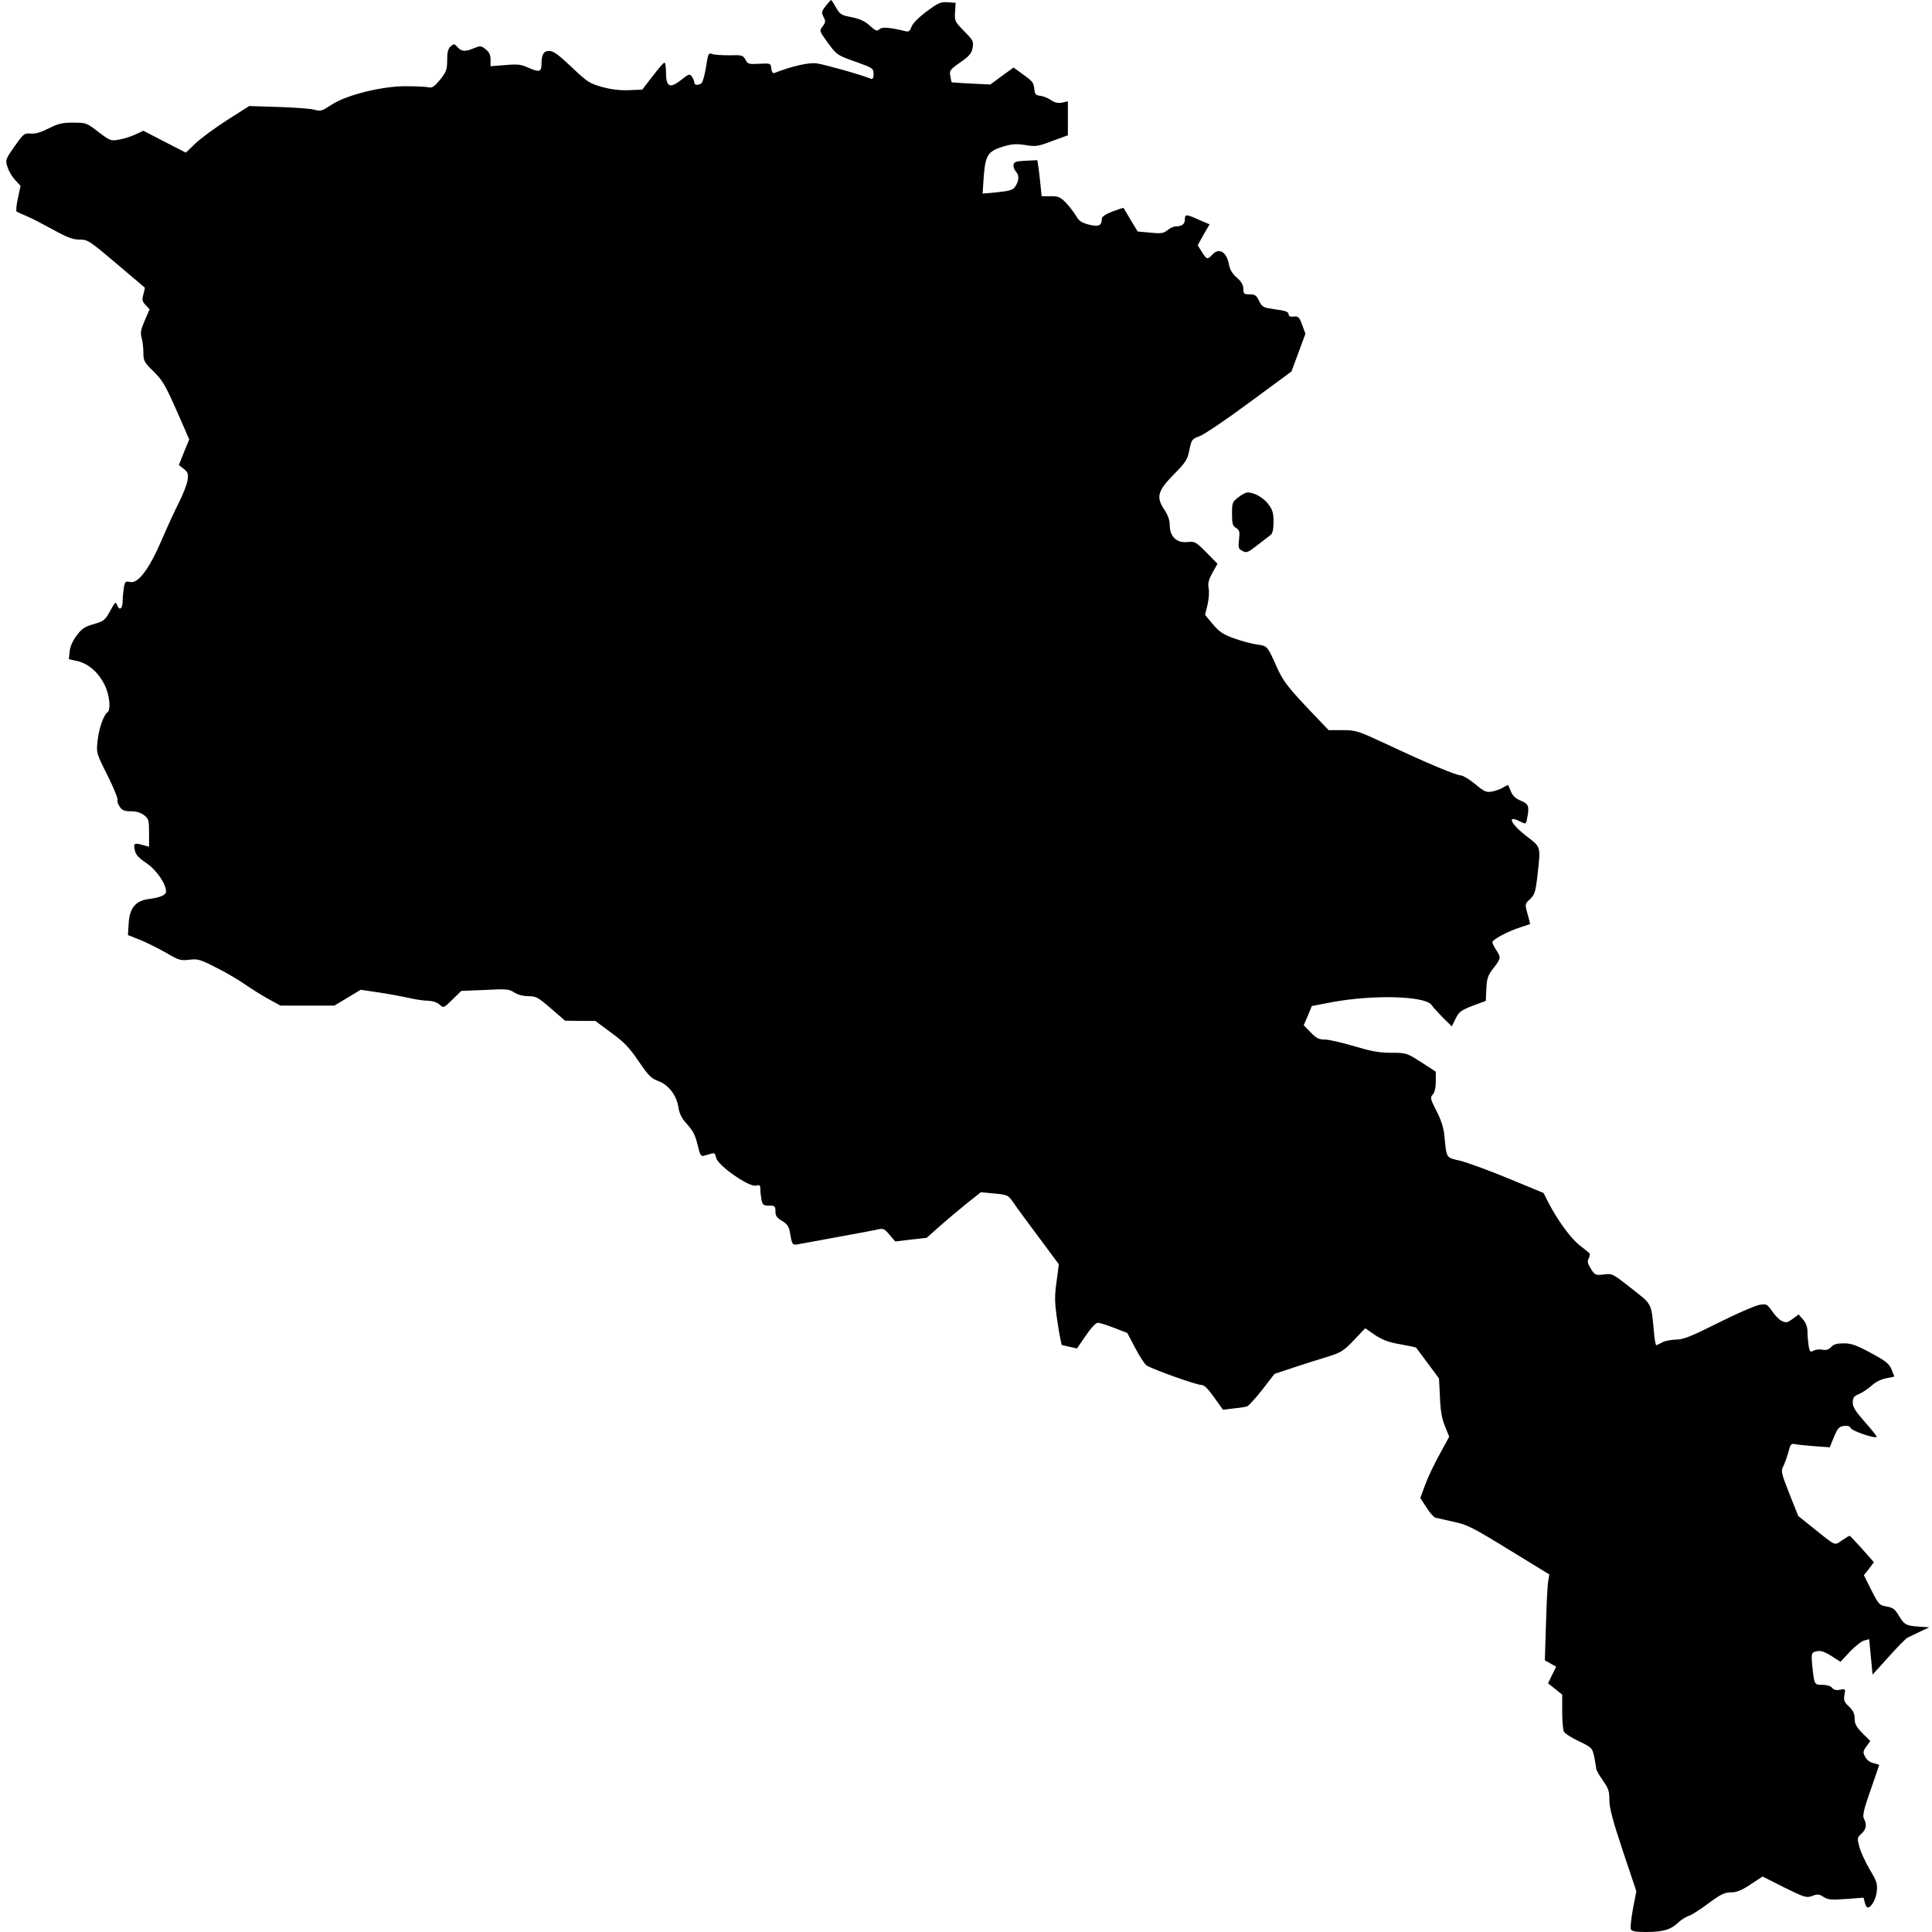
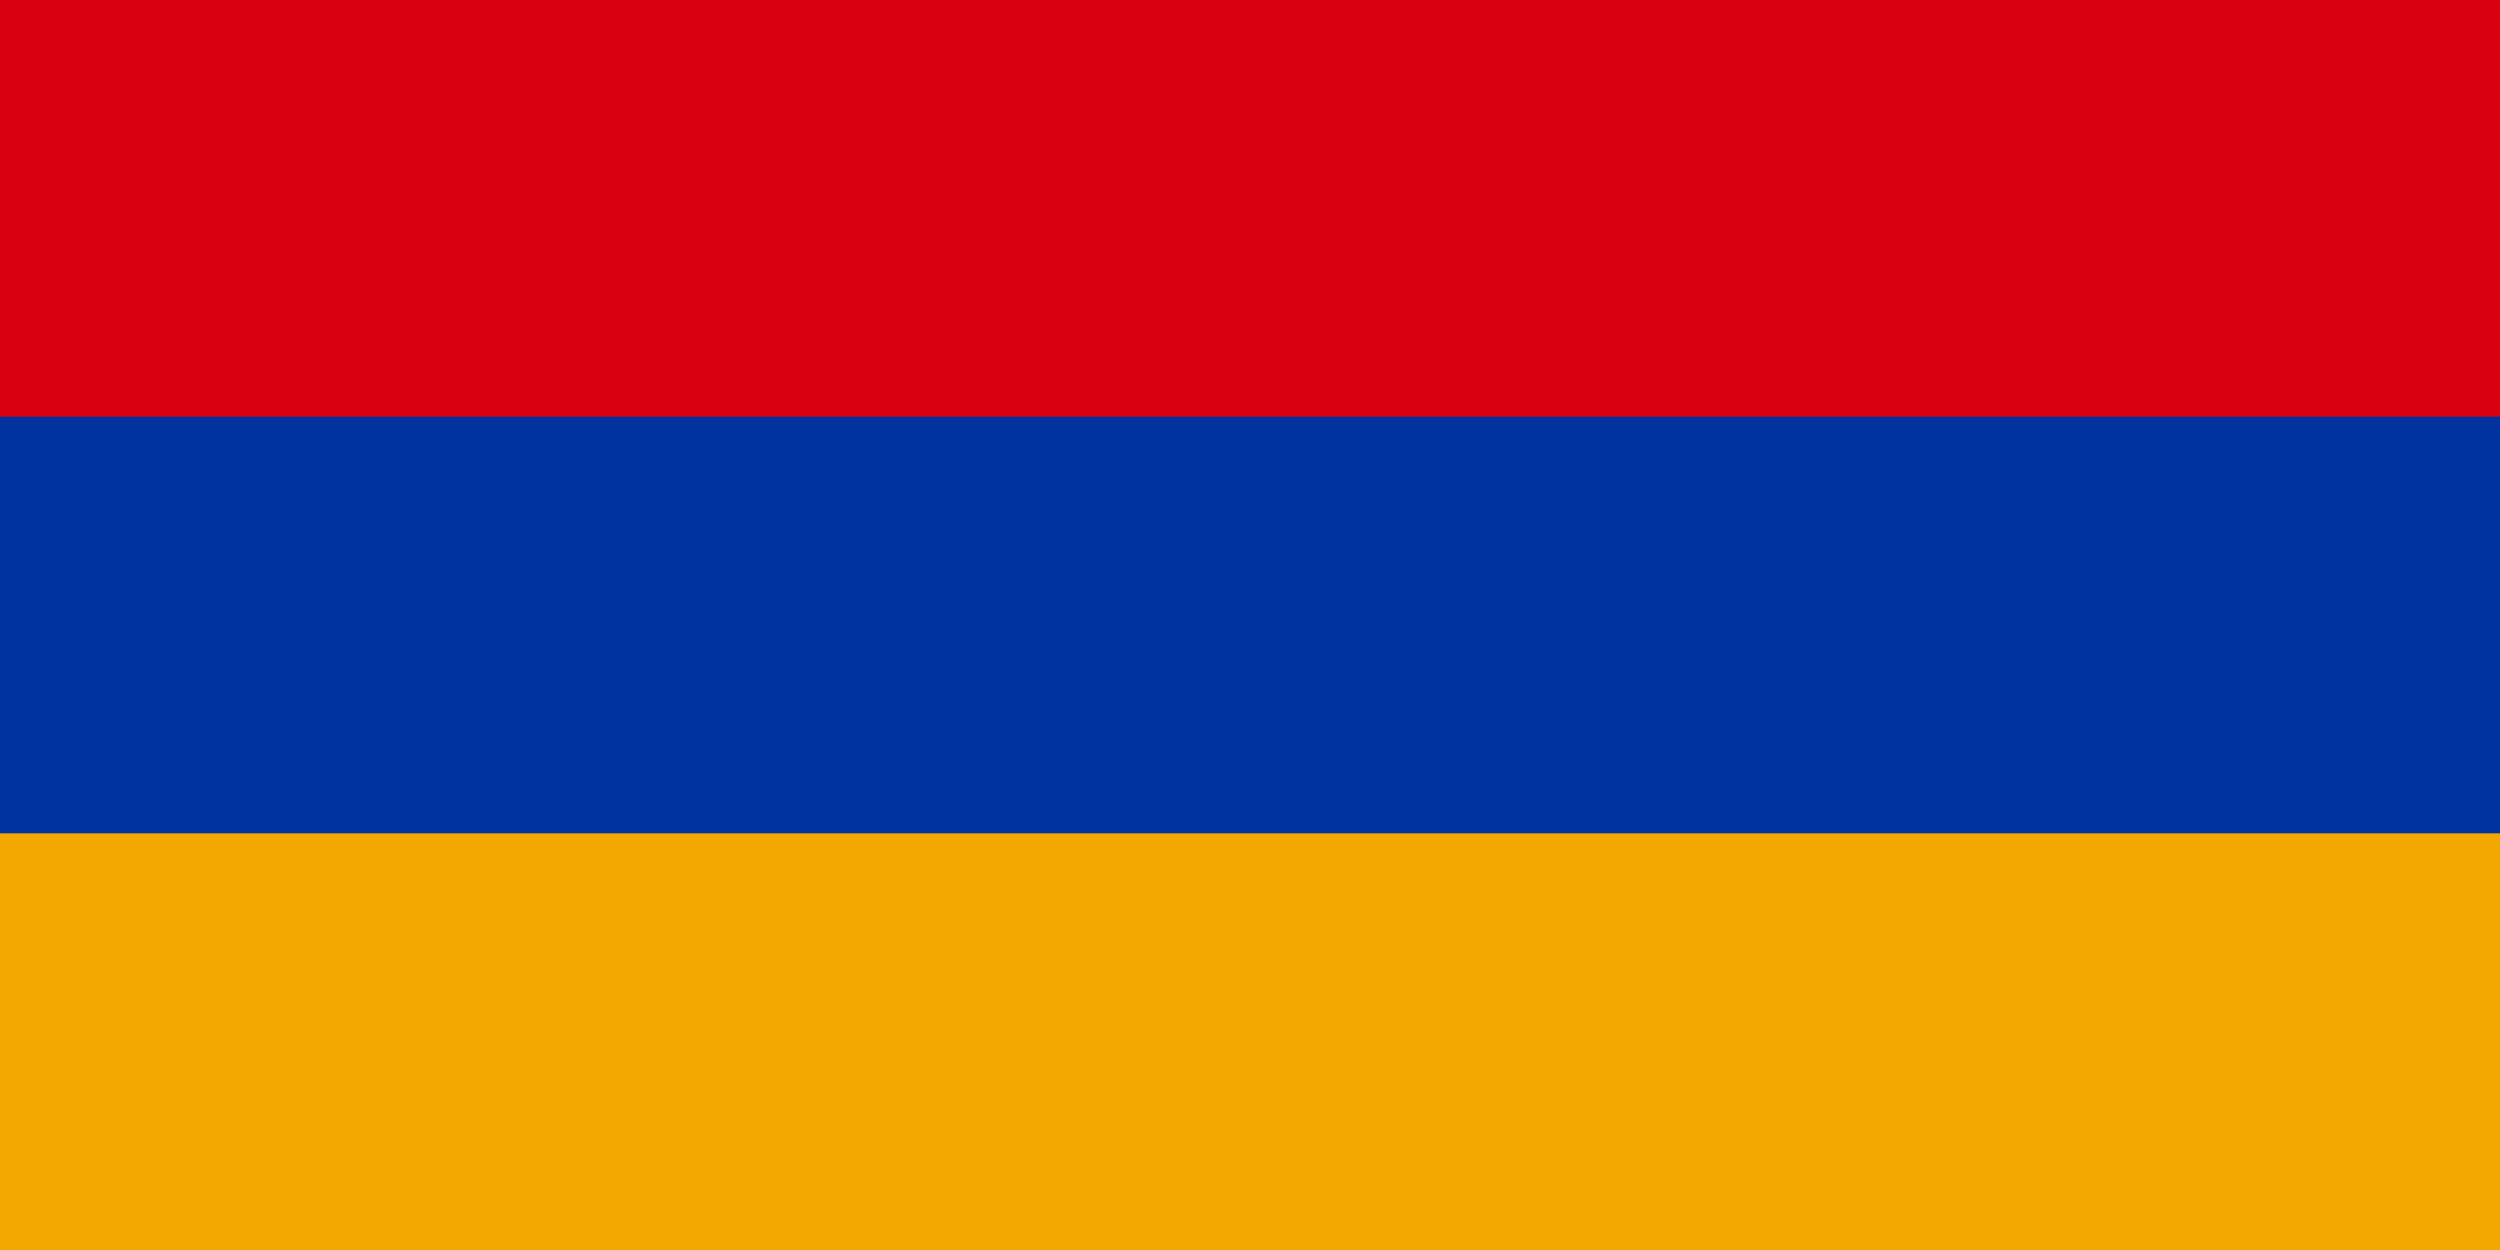
- <svg xmlns="http://www.w3.org/2000/svg" version="1.0" width="1024pt" height="1024pt" viewBox="0 0 1024 1024" preserveAspectRatio="xMidYMid meet">
-   <g transform="translate(0,1024) scale(0.1,-0.1)" fill="#000000" stroke="none">
-     <path d="M4376 10208 c-22 -29 -23 -34 -11 -58 12 -22 11 -29 -5 -50 -18 -23 -17 -24 22 -79 53 -73 53 -73 158 -110 86 -31 90 -34 90 -63 0 -22 -4 -29 -15 -25 -54 22 -248 76 -286 81 -41 6 -130 -14 -225 -51 -8 -3 -14 6 -16 24 -3 28 -4 28 -63 25 -56 -3 -62 -2 -74 22 -13 23 -18 25 -85 23 -39 0 -80 2 -92 7 -19 7 -21 2 -32 -70 -7 -43 -18 -82 -25 -86 -19 -12 -37 -9 -37 5 0 7 -6 21 -13 31 -12 16 -16 15 -57 -18 -60 -47 -80 -37 -80 40 0 31 -4 54 -9 52 -5 -1 -33 -34 -63 -73 l-54 -70 -71 -3 c-47 -2 -94 4 -142 17 -67 19 -79 27 -162 106 -70 66 -96 85 -118 85 -30 0 -41 -18 -41 -72 0 -38 -13 -42 -67 -18 -41 19 -59 21 -125 15 l-78 -6 0 35 c0 25 -7 40 -26 55 -24 19 -28 19 -61 6 -47 -20 -66 -19 -88 5 -17 19 -19 19 -37 4 -13 -13 -18 -31 -18 -73 0 -50 -4 -61 -37 -103 -30 -36 -43 -45 -60 -41 -12 3 -64 6 -115 6 -128 2 -323 -46 -402 -99 -49 -32 -58 -35 -88 -26 -18 6 -104 12 -190 15 l-157 5 -118 -75 c-65 -42 -140 -97 -168 -124 l-50 -48 -113 58 -112 58 -43 -20 c-23 -11 -62 -23 -87 -27 -43 -8 -47 -6 -109 41 -62 48 -65 49 -133 49 -57 0 -79 -5 -129 -30 -41 -21 -71 -30 -96 -28 -34 3 -38 0 -86 -68 -49 -70 -49 -72 -37 -110 7 -22 25 -52 41 -69 l28 -30 -14 -65 c-8 -36 -11 -68 -7 -71 4 -3 27 -14 52 -24 25 -10 88 -43 141 -72 76 -42 105 -53 141 -53 43 0 51 -5 194 -126 82 -70 150 -127 151 -128 2 -1 -2 -18 -7 -36 -8 -29 -7 -37 12 -57 l21 -22 -26 -60 c-21 -49 -24 -66 -16 -93 5 -18 9 -53 9 -78 0 -42 4 -50 54 -99 48 -47 63 -74 122 -207 l67 -153 -28 -68 -27 -68 26 -20 c22 -18 25 -26 20 -60 -3 -22 -23 -74 -44 -115 -21 -41 -63 -132 -93 -202 -66 -154 -125 -232 -167 -223 -25 6 -28 3 -34 -32 -3 -21 -6 -52 -6 -70 0 -39 -17 -52 -29 -21 -8 21 -10 19 -37 -30 -27 -49 -33 -54 -87 -70 -49 -14 -64 -24 -92 -62 -21 -28 -34 -60 -36 -84 l-4 -40 46 -10 c58 -14 110 -59 143 -125 27 -53 35 -134 15 -147 -19 -12 -46 -88 -52 -152 -7 -62 -6 -65 52 -180 32 -64 56 -123 54 -130 -3 -7 2 -24 11 -37 13 -20 25 -25 60 -25 29 0 52 -7 70 -21 24 -19 26 -26 26 -94 l0 -73 -36 10 c-43 12 -48 8 -39 -30 4 -22 21 -40 60 -66 53 -35 105 -110 105 -151 0 -19 -30 -32 -91 -40 -70 -9 -102 -47 -107 -128 l-4 -63 68 -27 c38 -16 100 -47 138 -69 63 -37 73 -40 118 -35 45 6 59 2 141 -40 51 -25 119 -65 152 -88 33 -23 90 -59 126 -79 l66 -36 142 0 143 0 70 42 70 42 88 -13 c49 -7 119 -20 157 -28 37 -9 87 -17 109 -17 26 -1 50 -8 63 -20 22 -20 22 -20 69 26 l47 46 125 5 c114 6 128 5 155 -13 19 -12 47 -20 75 -20 41 0 52 -6 120 -65 l75 -65 80 -1 80 0 85 -63 c69 -50 96 -79 145 -151 52 -76 66 -91 105 -105 55 -21 96 -76 106 -140 4 -30 17 -57 40 -82 41 -46 48 -61 64 -126 9 -41 16 -52 29 -48 9 2 26 7 39 11 19 5 23 2 28 -22 8 -40 174 -156 210 -147 21 5 24 3 24 -19 0 -13 3 -39 6 -56 6 -27 10 -31 40 -31 31 0 34 -3 34 -30 0 -24 7 -35 35 -51 26 -16 36 -29 41 -57 11 -66 14 -72 37 -68 12 2 101 18 197 36 96 17 195 36 220 41 43 10 45 9 75 -26 l30 -35 83 10 83 9 72 64 c40 35 104 89 144 121 l72 57 72 -7 c71 -7 72 -7 103 -52 17 -25 78 -108 135 -184 l103 -139 -12 -92 c-11 -81 -11 -108 5 -215 10 -67 21 -122 24 -122 3 0 22 -4 43 -9 l36 -8 47 68 c27 40 54 69 64 68 9 0 48 -12 86 -27 l70 -27 42 -80 c23 -44 50 -85 60 -92 30 -20 262 -103 288 -103 17 0 35 -17 70 -66 l47 -66 57 7 c31 3 63 8 71 11 8 3 44 42 80 88 l65 84 105 35 c58 19 139 45 180 57 67 21 82 30 135 86 l61 64 52 -36 c40 -26 73 -39 134 -49 44 -8 82 -16 83 -17 1 -2 29 -39 62 -83 l60 -81 5 -99 c3 -74 10 -114 27 -155 l22 -55 -50 -92 c-28 -50 -63 -123 -77 -162 l-26 -71 32 -49 c17 -28 39 -52 48 -55 9 -2 53 -12 97 -22 72 -15 101 -30 293 -148 l214 -131 -6 -35 c-4 -19 -9 -122 -12 -227 l-6 -193 30 -17 30 -17 -22 -44 -21 -44 38 -30 37 -30 0 -90 c0 -49 4 -97 9 -106 5 -10 41 -33 80 -51 69 -34 70 -35 81 -83 5 -27 10 -55 10 -62 0 -7 16 -35 35 -62 30 -42 35 -57 35 -104 0 -42 17 -107 71 -269 l72 -215 -18 -93 c-9 -51 -15 -100 -11 -108 4 -11 23 -15 78 -15 92 0 133 12 172 49 17 16 42 32 56 36 14 4 61 34 104 66 66 49 87 59 120 59 30 0 56 10 104 42 l64 42 115 -58 c108 -53 117 -56 148 -45 28 11 37 10 60 -5 23 -15 40 -17 120 -11 l92 7 7 -26 c3 -14 10 -26 15 -26 19 0 44 43 48 84 5 40 1 54 -37 117 -23 40 -48 93 -55 120 -12 45 -12 49 11 70 26 24 30 49 13 80 -8 16 -1 47 35 150 25 72 46 132 46 134 0 2 -14 6 -30 10 -18 4 -36 17 -44 33 -13 24 -12 30 6 55 l21 29 -42 42 c-32 33 -41 49 -41 77 0 26 -8 43 -30 64 -26 24 -29 34 -24 62 6 32 5 33 -23 27 -20 -4 -33 -1 -42 10 -8 10 -29 16 -52 16 -43 0 -43 0 -54 106 -5 51 -3 63 10 68 29 11 49 6 95 -23 l45 -29 50 54 c28 29 62 56 76 59 l26 7 9 -94 9 -94 85 94 c47 53 92 98 100 102 8 4 38 18 65 31 l50 24 -45 3 c-75 4 -87 10 -114 56 -22 37 -32 45 -66 51 -39 7 -42 10 -81 86 l-40 80 27 34 26 35 -62 70 c-34 38 -64 70 -67 70 -2 0 -20 -11 -40 -24 -41 -28 -29 -34 -151 64 l-81 65 -47 118 c-45 116 -46 119 -30 150 8 18 20 51 26 75 9 36 14 42 33 38 12 -3 59 -8 103 -11 l82 -6 22 54 c19 46 28 56 52 59 20 3 32 0 38 -12 8 -15 127 -56 137 -46 2 2 -25 37 -61 77 -51 58 -66 81 -66 105 0 26 6 34 32 45 18 7 49 28 68 45 22 20 51 34 78 39 23 4 42 8 42 10 0 1 -7 18 -15 38 -12 29 -31 44 -109 86 -77 42 -104 51 -144 51 -36 0 -54 -5 -67 -20 -12 -13 -25 -17 -45 -14 -15 4 -37 1 -48 -5 -17 -9 -20 -7 -26 27 -3 20 -6 54 -6 74 0 24 -8 46 -23 64 l-24 27 -31 -23 c-27 -20 -35 -22 -57 -12 -14 6 -37 30 -52 52 -27 38 -30 40 -68 34 -22 -4 -120 -46 -217 -95 -148 -74 -186 -89 -225 -89 -27 -1 -59 -7 -73 -15 -14 -8 -28 -14 -31 -15 -4 0 -10 33 -13 73 -15 154 -8 141 -120 229 -99 78 -101 79 -146 73 -43 -5 -46 -4 -68 30 -18 29 -20 39 -11 56 6 12 7 24 2 28 -4 4 -27 22 -51 41 -45 34 -120 137 -165 226 l-26 51 -184 76 c-101 42 -216 84 -255 94 -80 19 -74 9 -87 138 -4 40 -18 82 -42 128 -32 63 -34 70 -19 86 10 11 16 36 16 69 l0 52 -77 50 c-77 49 -79 50 -159 50 -64 0 -106 8 -197 35 -63 19 -133 35 -154 35 -32 0 -46 7 -76 38 l-37 38 22 51 21 51 111 21 c218 40 489 32 523 -15 7 -11 34 -40 60 -67 l48 -47 20 41 c18 36 28 44 90 68 l70 26 3 65 c3 56 8 71 38 109 40 52 40 56 14 96 -11 17 -20 35 -20 41 0 14 80 57 148 79 28 9 52 17 52 18 0 1 -6 25 -14 54 -14 51 -14 52 14 78 24 23 29 38 39 126 17 155 20 147 -58 207 -87 67 -107 116 -32 77 28 -14 29 -14 35 17 13 65 8 77 -33 94 -27 11 -43 25 -52 47 -7 18 -14 33 -15 35 -1 2 -13 -3 -26 -11 -12 -9 -39 -18 -58 -22 -32 -6 -42 -2 -91 39 -31 25 -65 46 -75 46 -25 0 -185 67 -391 164 -157 73 -166 76 -237 76 l-74 0 -119 125 c-101 108 -123 137 -155 208 -51 114 -50 113 -105 121 -26 3 -81 18 -121 32 -60 22 -80 35 -114 76 l-41 49 13 53 c7 30 10 69 6 88 -5 27 0 45 20 82 l27 48 -59 60 c-57 57 -61 59 -101 55 -56 -6 -93 29 -93 89 0 26 -9 53 -29 83 -44 66 -36 99 51 187 63 64 72 78 82 129 11 55 13 58 56 74 25 10 144 90 265 180 l220 162 37 100 37 100 -17 47 c-16 42 -21 47 -45 44 -19 -2 -27 2 -27 12 0 10 -13 17 -35 21 -19 3 -51 7 -70 11 -28 4 -39 12 -52 40 -14 29 -22 34 -50 34 -30 0 -33 3 -33 29 0 20 -10 38 -34 59 -24 20 -37 43 -42 69 -12 68 -53 93 -89 53 -24 -27 -30 -26 -55 15 l-22 35 31 56 32 55 -56 24 c-69 31 -75 31 -75 1 0 -24 -16 -36 -49 -36 -10 0 -30 -9 -43 -20 -22 -17 -35 -19 -92 -13 l-66 6 -37 61 c-20 34 -37 62 -38 64 -1 1 -27 -7 -59 -19 -36 -14 -56 -28 -56 -38 -1 -37 -15 -44 -67 -32 -39 10 -53 19 -68 44 -10 18 -34 49 -53 70 -32 33 -42 37 -83 37 l-48 0 -6 58 c-3 31 -8 74 -11 95 l-6 38 -61 -3 c-51 -2 -62 -6 -65 -21 -2 -10 4 -27 13 -37 19 -20 16 -52 -7 -83 -10 -14 -34 -20 -92 -26 l-78 -7 6 90 c9 114 22 134 102 159 48 14 70 16 119 8 55 -9 67 -7 143 22 l82 30 0 90 0 90 -31 -7 c-22 -4 -39 0 -58 13 -15 11 -40 21 -56 23 -26 3 -30 8 -33 37 -4 35 -7 39 -74 87 l-36 26 -62 -45 -61 -45 -102 5 c-56 3 -102 6 -103 7 -1 0 -4 15 -7 32 -6 30 -2 35 52 73 48 33 60 47 66 77 6 35 3 40 -45 89 -49 50 -51 54 -48 101 l3 49 -42 3 c-37 3 -50 -3 -112 -49 -43 -32 -74 -64 -80 -81 -8 -23 -15 -28 -33 -23 -88 21 -123 23 -137 10 -12 -12 -20 -9 -51 19 -26 24 -53 36 -96 45 -55 10 -62 15 -83 51 -12 22 -24 40 -26 40 -2 0 -15 -14 -29 -32z" />
-     <path d="M6563 7604 c-31 -24 -33 -29 -33 -87 0 -53 3 -64 21 -75 19 -12 21 -20 16 -62 -5 -43 -3 -49 18 -60 22 -12 29 -9 80 31 31 24 63 49 71 55 9 7 14 31 14 68 0 47 -5 64 -27 93 -27 36 -76 63 -110 63 -10 0 -33 -12 -50 -26z" />
-   </g>
+ <svg xmlns="http://www.w3.org/2000/svg" viewBox="0 0 6 3">
+   <path fill="#F2A800" d="M0 0h6v3H0z" />
+   <path fill="#0033A0" d="M0 0h6v2H0z" />
+   <path fill="#D90012" d="M0 0h6v1H0z" />
</svg>
